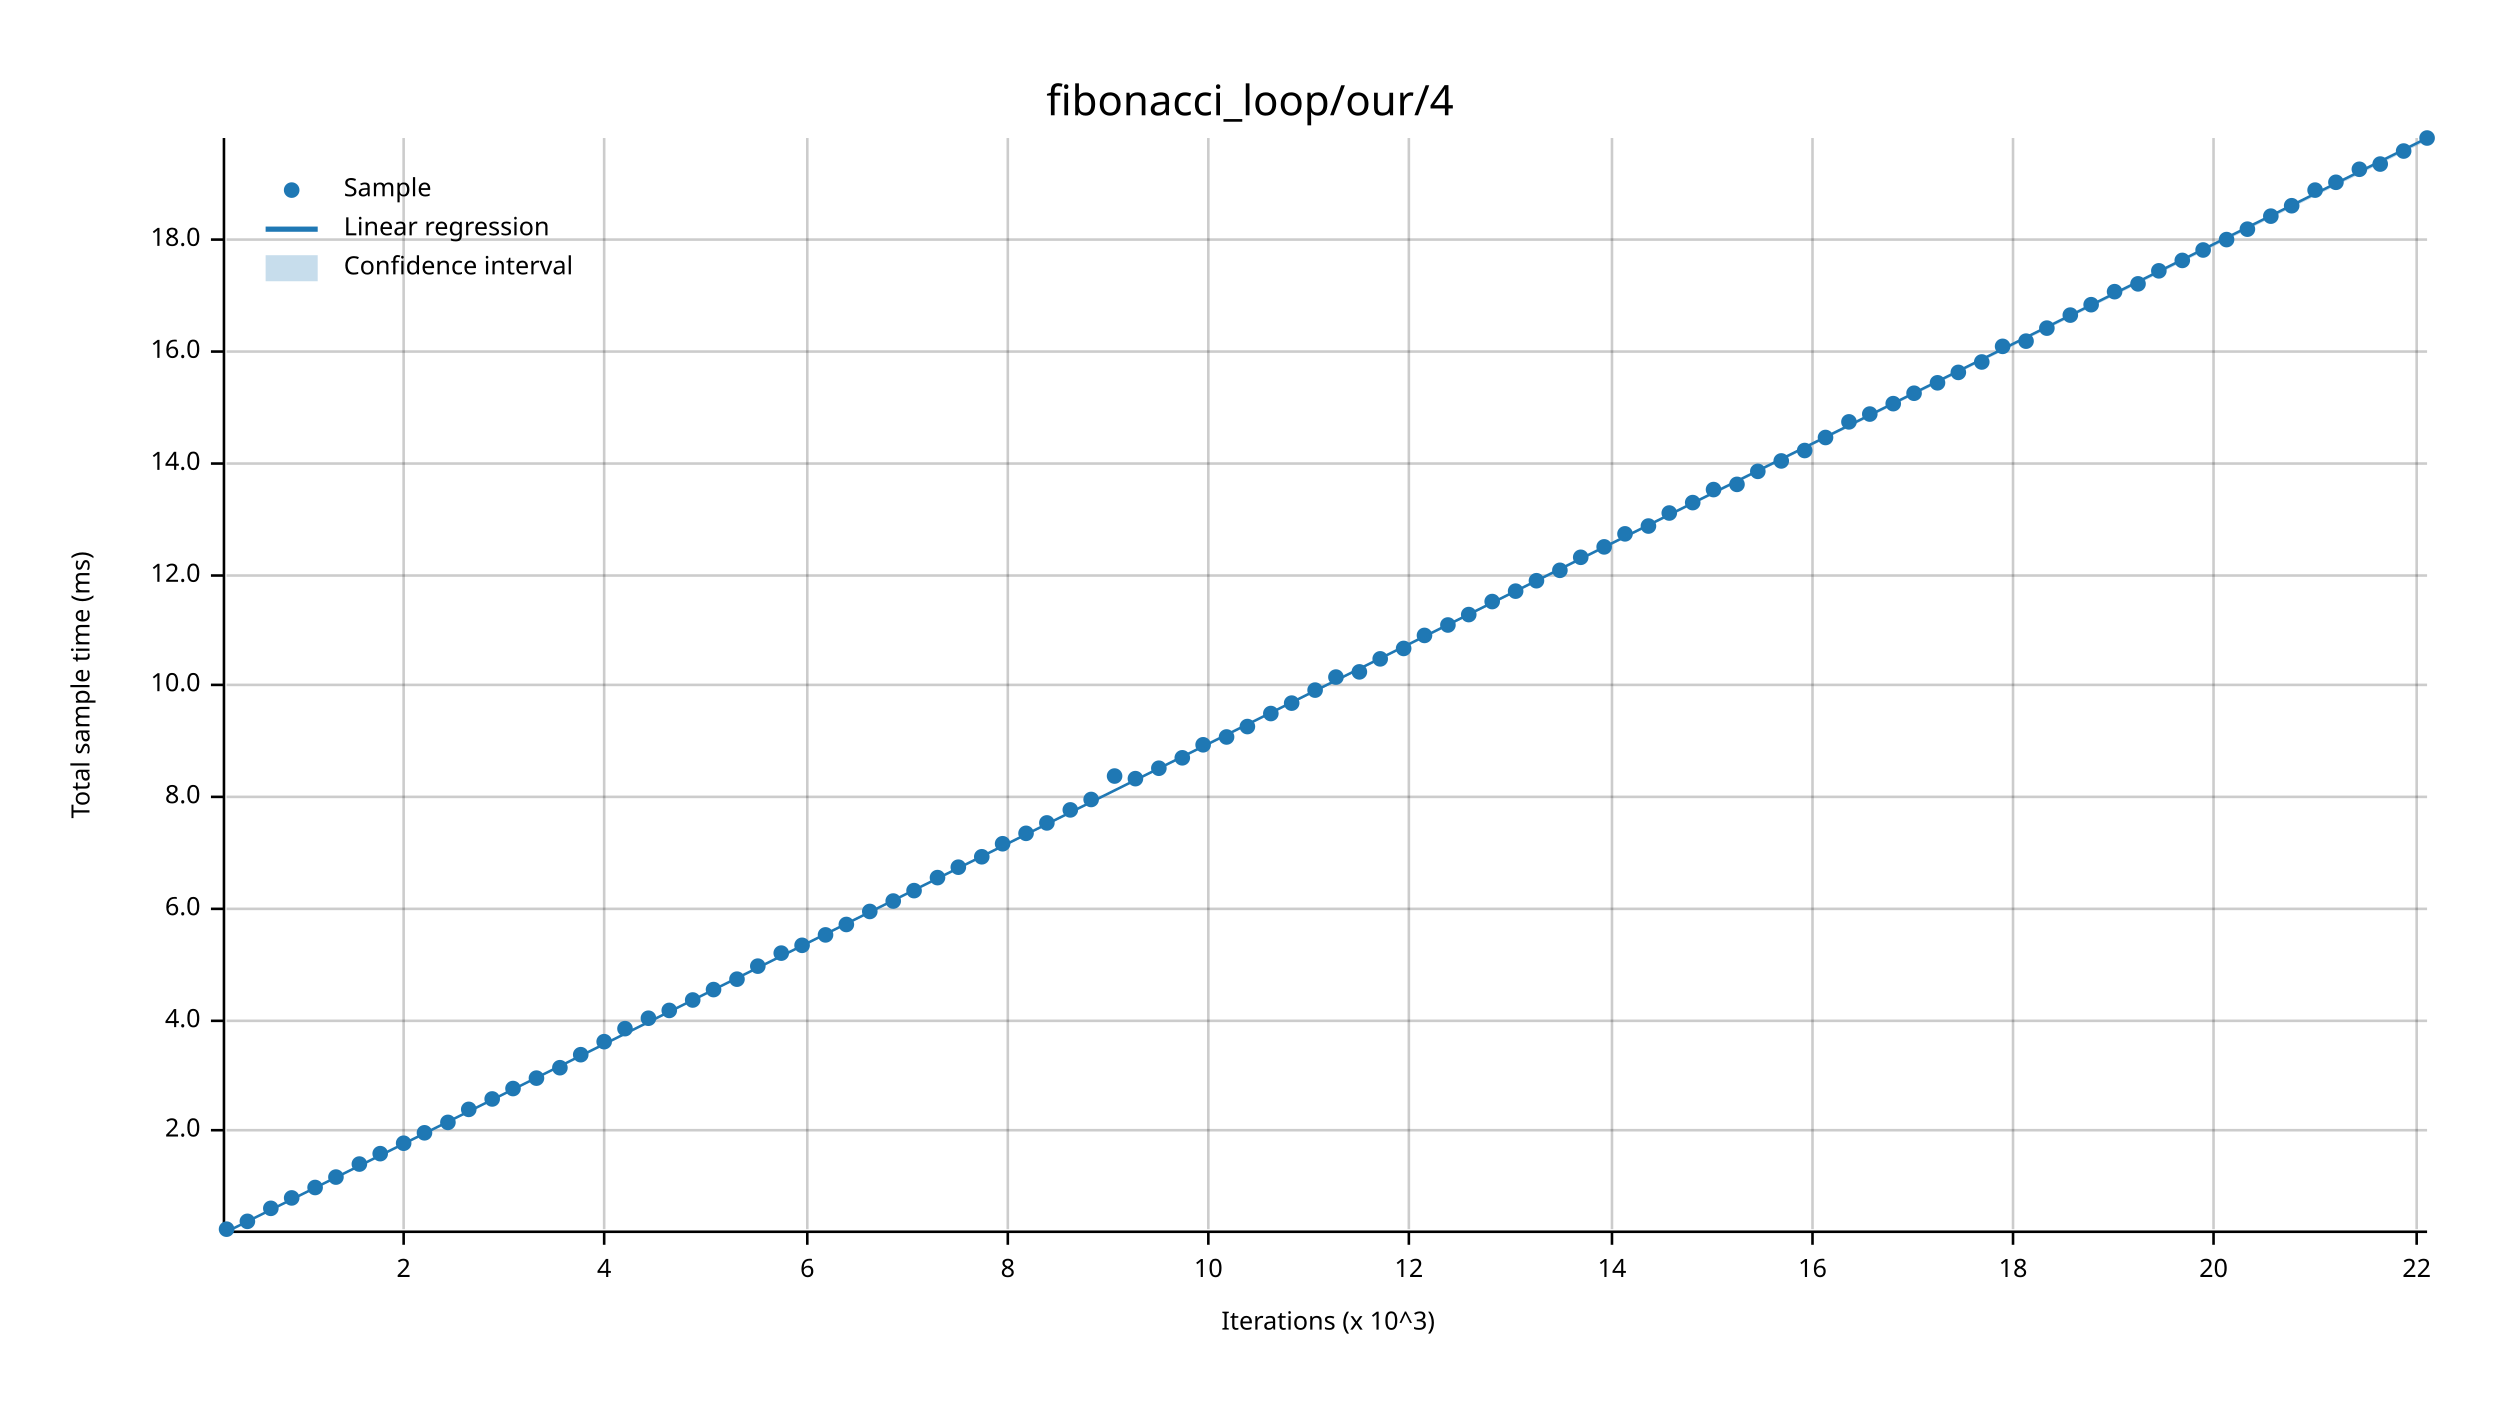
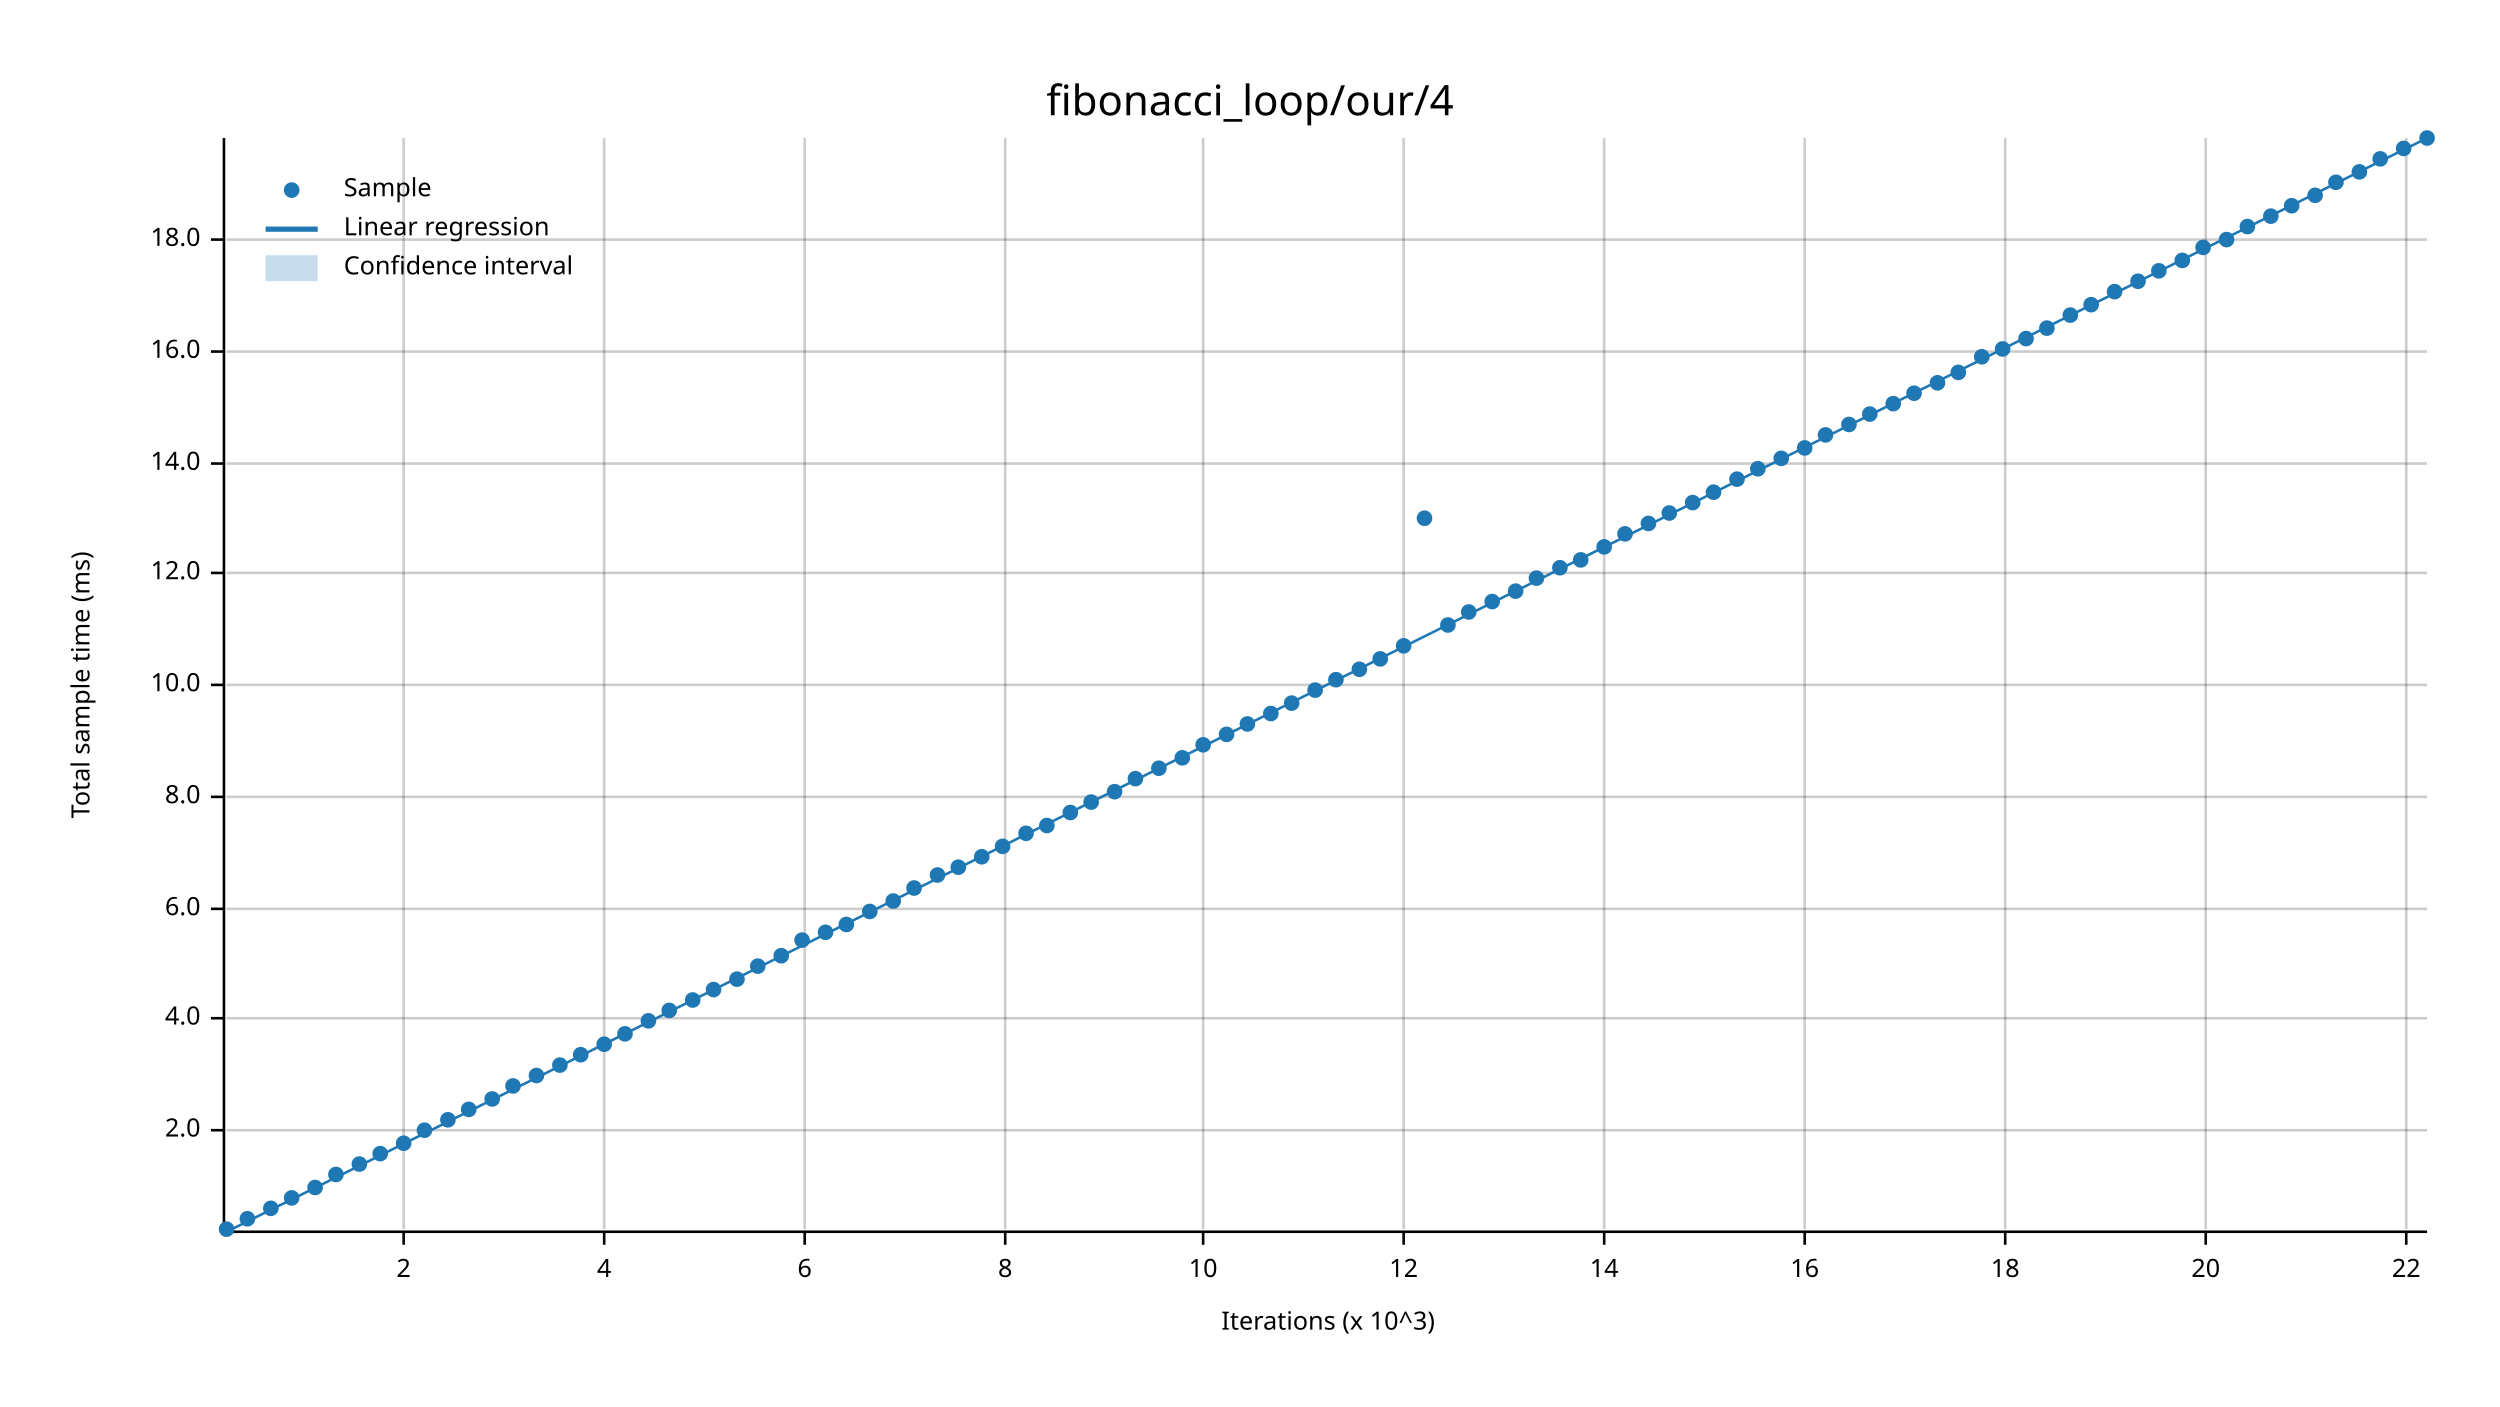
<svg xmlns="http://www.w3.org/2000/svg" width="960" height="540" viewBox="0 0 960 540">
  <text x="480" y="32" dy="0.76em" text-anchor="middle" font-family="sans-serif" font-size="16.129" opacity="1" fill="#000000">
fibonacci_loop/our/4
</text>
  <text x="27" y="263" dy="0.76em" text-anchor="middle" font-family="sans-serif" font-size="9.677" opacity="1" fill="#000000" transform="rotate(270, 27, 263)">
Total sample time (ms)
</text>
  <text x="510" y="513" dy="-0.5ex" text-anchor="middle" font-family="sans-serif" font-size="9.677" opacity="1" fill="#000000">
Iterations (x 10^3)
</text>
  <line opacity="0.2" stroke="#000000" stroke-width="1" x1="155" y1="472" x2="155" y2="53" />
  <line opacity="0.2" stroke="#000000" stroke-width="1" x1="232" y1="472" x2="232" y2="53" />
-   <line opacity="0.2" stroke="#000000" stroke-width="1" x1="310" y1="472" x2="310" y2="53" />
-   <line opacity="0.2" stroke="#000000" stroke-width="1" x1="387" y1="472" x2="387" y2="53" />
-   <line opacity="0.2" stroke="#000000" stroke-width="1" x1="464" y1="472" x2="464" y2="53" />
-   <line opacity="0.2" stroke="#000000" stroke-width="1" x1="541" y1="472" x2="541" y2="53" />
-   <line opacity="0.2" stroke="#000000" stroke-width="1" x1="619" y1="472" x2="619" y2="53" />
-   <line opacity="0.2" stroke="#000000" stroke-width="1" x1="696" y1="472" x2="696" y2="53" />
-   <line opacity="0.2" stroke="#000000" stroke-width="1" x1="773" y1="472" x2="773" y2="53" />
-   <line opacity="0.2" stroke="#000000" stroke-width="1" x1="850" y1="472" x2="850" y2="53" />
-   <line opacity="0.2" stroke="#000000" stroke-width="1" x1="928" y1="472" x2="928" y2="53" />
+   <line opacity="0.2" stroke="#000000" stroke-width="1" x1="309" y1="472" x2="309" y2="53" />
+   <line opacity="0.2" stroke="#000000" stroke-width="1" x1="386" y1="472" x2="386" y2="53" />
+   <line opacity="0.2" stroke="#000000" stroke-width="1" x1="462" y1="472" x2="462" y2="53" />
+   <line opacity="0.2" stroke="#000000" stroke-width="1" x1="539" y1="472" x2="539" y2="53" />
+   <line opacity="0.2" stroke="#000000" stroke-width="1" x1="616" y1="472" x2="616" y2="53" />
+   <line opacity="0.2" stroke="#000000" stroke-width="1" x1="693" y1="472" x2="693" y2="53" />
+   <line opacity="0.2" stroke="#000000" stroke-width="1" x1="770" y1="472" x2="770" y2="53" />
+   <line opacity="0.2" stroke="#000000" stroke-width="1" x1="847" y1="472" x2="847" y2="53" />
+   <line opacity="0.2" stroke="#000000" stroke-width="1" x1="924" y1="472" x2="924" y2="53" />
  <line opacity="0.2" stroke="#000000" stroke-width="1" x1="87" y1="434" x2="932" y2="434" />
-   <line opacity="0.2" stroke="#000000" stroke-width="1" x1="87" y1="392" x2="932" y2="392" />
+   <line opacity="0.2" stroke="#000000" stroke-width="1" x1="87" y1="391" x2="932" y2="391" />
  <line opacity="0.2" stroke="#000000" stroke-width="1" x1="87" y1="349" x2="932" y2="349" />
  <line opacity="0.2" stroke="#000000" stroke-width="1" x1="87" y1="306" x2="932" y2="306" />
  <line opacity="0.2" stroke="#000000" stroke-width="1" x1="87" y1="263" x2="932" y2="263" />
-   <line opacity="0.2" stroke="#000000" stroke-width="1" x1="87" y1="221" x2="932" y2="221" />
+   <line opacity="0.2" stroke="#000000" stroke-width="1" x1="87" y1="220" x2="932" y2="220" />
  <line opacity="0.2" stroke="#000000" stroke-width="1" x1="87" y1="178" x2="932" y2="178" />
  <line opacity="0.2" stroke="#000000" stroke-width="1" x1="87" y1="135" x2="932" y2="135" />
  <line opacity="0.2" stroke="#000000" stroke-width="1" x1="87" y1="92" x2="932" y2="92" />
  <polyline fill="none" opacity="1" stroke="#000000" stroke-width="1" points="86,53 86,472 " />
  <text x="77" y="434" dy="0.5ex" text-anchor="end" font-family="sans-serif" font-size="9.677" opacity="1" fill="#000000">
2.0
</text>
  <polyline fill="none" opacity="1" stroke="#000000" stroke-width="1" points="81,434 86,434 " />
-   <text x="77" y="392" dy="0.5ex" text-anchor="end" font-family="sans-serif" font-size="9.677" opacity="1" fill="#000000">
+   <text x="77" y="391" dy="0.5ex" text-anchor="end" font-family="sans-serif" font-size="9.677" opacity="1" fill="#000000">
4.0
</text>
-   <polyline fill="none" opacity="1" stroke="#000000" stroke-width="1" points="81,392 86,392 " />
+   <polyline fill="none" opacity="1" stroke="#000000" stroke-width="1" points="81,391 86,391 " />
  <text x="77" y="349" dy="0.5ex" text-anchor="end" font-family="sans-serif" font-size="9.677" opacity="1" fill="#000000">
6.0
</text>
  <polyline fill="none" opacity="1" stroke="#000000" stroke-width="1" points="81,349 86,349 " />
  <text x="77" y="306" dy="0.5ex" text-anchor="end" font-family="sans-serif" font-size="9.677" opacity="1" fill="#000000">
8.0
</text>
  <polyline fill="none" opacity="1" stroke="#000000" stroke-width="1" points="81,306 86,306 " />
  <text x="77" y="263" dy="0.5ex" text-anchor="end" font-family="sans-serif" font-size="9.677" opacity="1" fill="#000000">
10.0
</text>
  <polyline fill="none" opacity="1" stroke="#000000" stroke-width="1" points="81,263 86,263 " />
-   <text x="77" y="221" dy="0.5ex" text-anchor="end" font-family="sans-serif" font-size="9.677" opacity="1" fill="#000000">
+   <text x="77" y="220" dy="0.5ex" text-anchor="end" font-family="sans-serif" font-size="9.677" opacity="1" fill="#000000">
12.0
</text>
-   <polyline fill="none" opacity="1" stroke="#000000" stroke-width="1" points="81,221 86,221 " />
+   <polyline fill="none" opacity="1" stroke="#000000" stroke-width="1" points="81,220 86,220 " />
  <text x="77" y="178" dy="0.5ex" text-anchor="end" font-family="sans-serif" font-size="9.677" opacity="1" fill="#000000">
14.0
</text>
  <polyline fill="none" opacity="1" stroke="#000000" stroke-width="1" points="81,178 86,178 " />
  <text x="77" y="135" dy="0.5ex" text-anchor="end" font-family="sans-serif" font-size="9.677" opacity="1" fill="#000000">
16.0
</text>
  <polyline fill="none" opacity="1" stroke="#000000" stroke-width="1" points="81,135 86,135 " />
  <text x="77" y="92" dy="0.5ex" text-anchor="end" font-family="sans-serif" font-size="9.677" opacity="1" fill="#000000">
18.0
</text>
  <polyline fill="none" opacity="1" stroke="#000000" stroke-width="1" points="81,92 86,92 " />
  <polyline fill="none" opacity="1" stroke="#000000" stroke-width="1" points="87,473 932,473 " />
  <text x="155" y="483" dy="0.76em" text-anchor="middle" font-family="sans-serif" font-size="9.677" opacity="1" fill="#000000">
2
</text>
  <polyline fill="none" opacity="1" stroke="#000000" stroke-width="1" points="155,473 155,478 " />
  <text x="232" y="483" dy="0.76em" text-anchor="middle" font-family="sans-serif" font-size="9.677" opacity="1" fill="#000000">
4
</text>
  <polyline fill="none" opacity="1" stroke="#000000" stroke-width="1" points="232,473 232,478 " />
-   <text x="310" y="483" dy="0.76em" text-anchor="middle" font-family="sans-serif" font-size="9.677" opacity="1" fill="#000000">
+   <text x="309" y="483" dy="0.76em" text-anchor="middle" font-family="sans-serif" font-size="9.677" opacity="1" fill="#000000">
6
</text>
-   <polyline fill="none" opacity="1" stroke="#000000" stroke-width="1" points="310,473 310,478 " />
-   <text x="387" y="483" dy="0.76em" text-anchor="middle" font-family="sans-serif" font-size="9.677" opacity="1" fill="#000000">
+   <polyline fill="none" opacity="1" stroke="#000000" stroke-width="1" points="309,473 309,478 " />
+   <text x="386" y="483" dy="0.76em" text-anchor="middle" font-family="sans-serif" font-size="9.677" opacity="1" fill="#000000">
8
</text>
-   <polyline fill="none" opacity="1" stroke="#000000" stroke-width="1" points="387,473 387,478 " />
-   <text x="464" y="483" dy="0.76em" text-anchor="middle" font-family="sans-serif" font-size="9.677" opacity="1" fill="#000000">
+   <polyline fill="none" opacity="1" stroke="#000000" stroke-width="1" points="386,473 386,478 " />
+   <text x="462" y="483" dy="0.76em" text-anchor="middle" font-family="sans-serif" font-size="9.677" opacity="1" fill="#000000">
10
</text>
-   <polyline fill="none" opacity="1" stroke="#000000" stroke-width="1" points="464,473 464,478 " />
-   <text x="541" y="483" dy="0.76em" text-anchor="middle" font-family="sans-serif" font-size="9.677" opacity="1" fill="#000000">
+   <polyline fill="none" opacity="1" stroke="#000000" stroke-width="1" points="462,473 462,478 " />
+   <text x="539" y="483" dy="0.76em" text-anchor="middle" font-family="sans-serif" font-size="9.677" opacity="1" fill="#000000">
12
</text>
-   <polyline fill="none" opacity="1" stroke="#000000" stroke-width="1" points="541,473 541,478 " />
-   <text x="619" y="483" dy="0.76em" text-anchor="middle" font-family="sans-serif" font-size="9.677" opacity="1" fill="#000000">
+   <polyline fill="none" opacity="1" stroke="#000000" stroke-width="1" points="539,473 539,478 " />
+   <text x="616" y="483" dy="0.76em" text-anchor="middle" font-family="sans-serif" font-size="9.677" opacity="1" fill="#000000">
14
</text>
-   <polyline fill="none" opacity="1" stroke="#000000" stroke-width="1" points="619,473 619,478 " />
-   <text x="696" y="483" dy="0.76em" text-anchor="middle" font-family="sans-serif" font-size="9.677" opacity="1" fill="#000000">
+   <polyline fill="none" opacity="1" stroke="#000000" stroke-width="1" points="616,473 616,478 " />
+   <text x="693" y="483" dy="0.76em" text-anchor="middle" font-family="sans-serif" font-size="9.677" opacity="1" fill="#000000">
16
</text>
-   <polyline fill="none" opacity="1" stroke="#000000" stroke-width="1" points="696,473 696,478 " />
-   <text x="773" y="483" dy="0.76em" text-anchor="middle" font-family="sans-serif" font-size="9.677" opacity="1" fill="#000000">
+   <polyline fill="none" opacity="1" stroke="#000000" stroke-width="1" points="693,473 693,478 " />
+   <text x="770" y="483" dy="0.76em" text-anchor="middle" font-family="sans-serif" font-size="9.677" opacity="1" fill="#000000">
18
</text>
-   <polyline fill="none" opacity="1" stroke="#000000" stroke-width="1" points="773,473 773,478 " />
-   <text x="850" y="483" dy="0.76em" text-anchor="middle" font-family="sans-serif" font-size="9.677" opacity="1" fill="#000000">
+   <polyline fill="none" opacity="1" stroke="#000000" stroke-width="1" points="770,473 770,478 " />
+   <text x="847" y="483" dy="0.76em" text-anchor="middle" font-family="sans-serif" font-size="9.677" opacity="1" fill="#000000">
20
</text>
-   <polyline fill="none" opacity="1" stroke="#000000" stroke-width="1" points="850,473 850,478 " />
-   <text x="928" y="483" dy="0.76em" text-anchor="middle" font-family="sans-serif" font-size="9.677" opacity="1" fill="#000000">
+   <polyline fill="none" opacity="1" stroke="#000000" stroke-width="1" points="847,473 847,478 " />
+   <text x="924" y="483" dy="0.76em" text-anchor="middle" font-family="sans-serif" font-size="9.677" opacity="1" fill="#000000">
22
</text>
-   <polyline fill="none" opacity="1" stroke="#000000" stroke-width="1" points="928,473 928,478 " />
+   <polyline fill="none" opacity="1" stroke="#000000" stroke-width="1" points="924,473 924,478 " />
  <circle cx="87" cy="472" r="3" opacity="1" fill="#1F78B4" stroke="none" stroke-width="1" />
-   <circle cx="95" cy="469" r="3" opacity="1" fill="#1F78B4" stroke="none" stroke-width="1" />
+   <circle cx="95" cy="468" r="3" opacity="1" fill="#1F78B4" stroke="none" stroke-width="1" />
  <circle cx="104" cy="464" r="3" opacity="1" fill="#1F78B4" stroke="none" stroke-width="1" />
  <circle cx="112" cy="460" r="3" opacity="1" fill="#1F78B4" stroke="none" stroke-width="1" />
  <circle cx="121" cy="456" r="3" opacity="1" fill="#1F78B4" stroke="none" stroke-width="1" />
-   <circle cx="129" cy="452" r="3" opacity="1" fill="#1F78B4" stroke="none" stroke-width="1" />
+   <circle cx="129" cy="451" r="3" opacity="1" fill="#1F78B4" stroke="none" stroke-width="1" />
  <circle cx="138" cy="447" r="3" opacity="1" fill="#1F78B4" stroke="none" stroke-width="1" />
  <circle cx="146" cy="443" r="3" opacity="1" fill="#1F78B4" stroke="none" stroke-width="1" />
  <circle cx="155" cy="439" r="3" opacity="1" fill="#1F78B4" stroke="none" stroke-width="1" />
-   <circle cx="163" cy="435" r="3" opacity="1" fill="#1F78B4" stroke="none" stroke-width="1" />
-   <circle cx="172" cy="431" r="3" opacity="1" fill="#1F78B4" stroke="none" stroke-width="1" />
+   <circle cx="163" cy="434" r="3" opacity="1" fill="#1F78B4" stroke="none" stroke-width="1" />
+   <circle cx="172" cy="430" r="3" opacity="1" fill="#1F78B4" stroke="none" stroke-width="1" />
  <circle cx="180" cy="426" r="3" opacity="1" fill="#1F78B4" stroke="none" stroke-width="1" />
  <circle cx="189" cy="422" r="3" opacity="1" fill="#1F78B4" stroke="none" stroke-width="1" />
-   <circle cx="197" cy="418" r="3" opacity="1" fill="#1F78B4" stroke="none" stroke-width="1" />
-   <circle cx="206" cy="414" r="3" opacity="1" fill="#1F78B4" stroke="none" stroke-width="1" />
-   <circle cx="215" cy="410" r="3" opacity="1" fill="#1F78B4" stroke="none" stroke-width="1" />
+   <circle cx="197" cy="417" r="3" opacity="1" fill="#1F78B4" stroke="none" stroke-width="1" />
+   <circle cx="206" cy="413" r="3" opacity="1" fill="#1F78B4" stroke="none" stroke-width="1" />
+   <circle cx="215" cy="409" r="3" opacity="1" fill="#1F78B4" stroke="none" stroke-width="1" />
  <circle cx="223" cy="405" r="3" opacity="1" fill="#1F78B4" stroke="none" stroke-width="1" />
-   <circle cx="232" cy="400" r="3" opacity="1" fill="#1F78B4" stroke="none" stroke-width="1" />
-   <circle cx="240" cy="395" r="3" opacity="1" fill="#1F78B4" stroke="none" stroke-width="1" />
-   <circle cx="249" cy="391" r="3" opacity="1" fill="#1F78B4" stroke="none" stroke-width="1" />
+   <circle cx="232" cy="401" r="3" opacity="1" fill="#1F78B4" stroke="none" stroke-width="1" />
+   <circle cx="240" cy="397" r="3" opacity="1" fill="#1F78B4" stroke="none" stroke-width="1" />
+   <circle cx="249" cy="392" r="3" opacity="1" fill="#1F78B4" stroke="none" stroke-width="1" />
  <circle cx="257" cy="388" r="3" opacity="1" fill="#1F78B4" stroke="none" stroke-width="1" />
  <circle cx="266" cy="384" r="3" opacity="1" fill="#1F78B4" stroke="none" stroke-width="1" />
  <circle cx="274" cy="380" r="3" opacity="1" fill="#1F78B4" stroke="none" stroke-width="1" />
  <circle cx="283" cy="376" r="3" opacity="1" fill="#1F78B4" stroke="none" stroke-width="1" />
  <circle cx="291" cy="371" r="3" opacity="1" fill="#1F78B4" stroke="none" stroke-width="1" />
-   <circle cx="300" cy="366" r="3" opacity="1" fill="#1F78B4" stroke="none" stroke-width="1" />
-   <circle cx="308" cy="363" r="3" opacity="1" fill="#1F78B4" stroke="none" stroke-width="1" />
-   <circle cx="317" cy="359" r="3" opacity="1" fill="#1F78B4" stroke="none" stroke-width="1" />
+   <circle cx="300" cy="367" r="3" opacity="1" fill="#1F78B4" stroke="none" stroke-width="1" />
+   <circle cx="308" cy="361" r="3" opacity="1" fill="#1F78B4" stroke="none" stroke-width="1" />
+   <circle cx="317" cy="358" r="3" opacity="1" fill="#1F78B4" stroke="none" stroke-width="1" />
  <circle cx="325" cy="355" r="3" opacity="1" fill="#1F78B4" stroke="none" stroke-width="1" />
  <circle cx="334" cy="350" r="3" opacity="1" fill="#1F78B4" stroke="none" stroke-width="1" />
  <circle cx="343" cy="346" r="3" opacity="1" fill="#1F78B4" stroke="none" stroke-width="1" />
-   <circle cx="351" cy="342" r="3" opacity="1" fill="#1F78B4" stroke="none" stroke-width="1" />
-   <circle cx="360" cy="337" r="3" opacity="1" fill="#1F78B4" stroke="none" stroke-width="1" />
+   <circle cx="351" cy="341" r="3" opacity="1" fill="#1F78B4" stroke="none" stroke-width="1" />
+   <circle cx="360" cy="336" r="3" opacity="1" fill="#1F78B4" stroke="none" stroke-width="1" />
  <circle cx="368" cy="333" r="3" opacity="1" fill="#1F78B4" stroke="none" stroke-width="1" />
  <circle cx="377" cy="329" r="3" opacity="1" fill="#1F78B4" stroke="none" stroke-width="1" />
-   <circle cx="385" cy="324" r="3" opacity="1" fill="#1F78B4" stroke="none" stroke-width="1" />
+   <circle cx="385" cy="325" r="3" opacity="1" fill="#1F78B4" stroke="none" stroke-width="1" />
  <circle cx="394" cy="320" r="3" opacity="1" fill="#1F78B4" stroke="none" stroke-width="1" />
-   <circle cx="402" cy="316" r="3" opacity="1" fill="#1F78B4" stroke="none" stroke-width="1" />
-   <circle cx="411" cy="311" r="3" opacity="1" fill="#1F78B4" stroke="none" stroke-width="1" />
-   <circle cx="419" cy="307" r="3" opacity="1" fill="#1F78B4" stroke="none" stroke-width="1" />
-   <circle cx="428" cy="298" r="3" opacity="1" fill="#1F78B4" stroke="none" stroke-width="1" />
+   <circle cx="402" cy="317" r="3" opacity="1" fill="#1F78B4" stroke="none" stroke-width="1" />
+   <circle cx="411" cy="312" r="3" opacity="1" fill="#1F78B4" stroke="none" stroke-width="1" />
+   <circle cx="419" cy="308" r="3" opacity="1" fill="#1F78B4" stroke="none" stroke-width="1" />
+   <circle cx="428" cy="304" r="3" opacity="1" fill="#1F78B4" stroke="none" stroke-width="1" />
  <circle cx="436" cy="299" r="3" opacity="1" fill="#1F78B4" stroke="none" stroke-width="1" />
  <circle cx="445" cy="295" r="3" opacity="1" fill="#1F78B4" stroke="none" stroke-width="1" />
  <circle cx="454" cy="291" r="3" opacity="1" fill="#1F78B4" stroke="none" stroke-width="1" />
  <circle cx="462" cy="286" r="3" opacity="1" fill="#1F78B4" stroke="none" stroke-width="1" />
-   <circle cx="471" cy="283" r="3" opacity="1" fill="#1F78B4" stroke="none" stroke-width="1" />
-   <circle cx="479" cy="279" r="3" opacity="1" fill="#1F78B4" stroke="none" stroke-width="1" />
+   <circle cx="471" cy="282" r="3" opacity="1" fill="#1F78B4" stroke="none" stroke-width="1" />
+   <circle cx="479" cy="278" r="3" opacity="1" fill="#1F78B4" stroke="none" stroke-width="1" />
  <circle cx="488" cy="274" r="3" opacity="1" fill="#1F78B4" stroke="none" stroke-width="1" />
  <circle cx="496" cy="270" r="3" opacity="1" fill="#1F78B4" stroke="none" stroke-width="1" />
  <circle cx="505" cy="265" r="3" opacity="1" fill="#1F78B4" stroke="none" stroke-width="1" />
-   <circle cx="513" cy="260" r="3" opacity="1" fill="#1F78B4" stroke="none" stroke-width="1" />
-   <circle cx="522" cy="258" r="3" opacity="1" fill="#1F78B4" stroke="none" stroke-width="1" />
+   <circle cx="513" cy="261" r="3" opacity="1" fill="#1F78B4" stroke="none" stroke-width="1" />
+   <circle cx="522" cy="257" r="3" opacity="1" fill="#1F78B4" stroke="none" stroke-width="1" />
  <circle cx="530" cy="253" r="3" opacity="1" fill="#1F78B4" stroke="none" stroke-width="1" />
-   <circle cx="539" cy="249" r="3" opacity="1" fill="#1F78B4" stroke="none" stroke-width="1" />
-   <circle cx="547" cy="244" r="3" opacity="1" fill="#1F78B4" stroke="none" stroke-width="1" />
+   <circle cx="539" cy="248" r="3" opacity="1" fill="#1F78B4" stroke="none" stroke-width="1" />
+   <circle cx="547" cy="199" r="3" opacity="1" fill="#1F78B4" stroke="none" stroke-width="1" />
  <circle cx="556" cy="240" r="3" opacity="1" fill="#1F78B4" stroke="none" stroke-width="1" />
-   <circle cx="564" cy="236" r="3" opacity="1" fill="#1F78B4" stroke="none" stroke-width="1" />
+   <circle cx="564" cy="235" r="3" opacity="1" fill="#1F78B4" stroke="none" stroke-width="1" />
  <circle cx="573" cy="231" r="3" opacity="1" fill="#1F78B4" stroke="none" stroke-width="1" />
  <circle cx="582" cy="227" r="3" opacity="1" fill="#1F78B4" stroke="none" stroke-width="1" />
-   <circle cx="590" cy="223" r="3" opacity="1" fill="#1F78B4" stroke="none" stroke-width="1" />
-   <circle cx="599" cy="219" r="3" opacity="1" fill="#1F78B4" stroke="none" stroke-width="1" />
-   <circle cx="607" cy="214" r="3" opacity="1" fill="#1F78B4" stroke="none" stroke-width="1" />
+   <circle cx="590" cy="222" r="3" opacity="1" fill="#1F78B4" stroke="none" stroke-width="1" />
+   <circle cx="599" cy="218" r="3" opacity="1" fill="#1F78B4" stroke="none" stroke-width="1" />
+   <circle cx="607" cy="215" r="3" opacity="1" fill="#1F78B4" stroke="none" stroke-width="1" />
  <circle cx="616" cy="210" r="3" opacity="1" fill="#1F78B4" stroke="none" stroke-width="1" />
  <circle cx="624" cy="205" r="3" opacity="1" fill="#1F78B4" stroke="none" stroke-width="1" />
-   <circle cx="633" cy="202" r="3" opacity="1" fill="#1F78B4" stroke="none" stroke-width="1" />
+   <circle cx="633" cy="201" r="3" opacity="1" fill="#1F78B4" stroke="none" stroke-width="1" />
  <circle cx="641" cy="197" r="3" opacity="1" fill="#1F78B4" stroke="none" stroke-width="1" />
  <circle cx="650" cy="193" r="3" opacity="1" fill="#1F78B4" stroke="none" stroke-width="1" />
-   <circle cx="658" cy="188" r="3" opacity="1" fill="#1F78B4" stroke="none" stroke-width="1" />
-   <circle cx="667" cy="186" r="3" opacity="1" fill="#1F78B4" stroke="none" stroke-width="1" />
-   <circle cx="675" cy="181" r="3" opacity="1" fill="#1F78B4" stroke="none" stroke-width="1" />
-   <circle cx="684" cy="177" r="3" opacity="1" fill="#1F78B4" stroke="none" stroke-width="1" />
-   <circle cx="693" cy="173" r="3" opacity="1" fill="#1F78B4" stroke="none" stroke-width="1" />
-   <circle cx="701" cy="168" r="3" opacity="1" fill="#1F78B4" stroke="none" stroke-width="1" />
-   <circle cx="710" cy="162" r="3" opacity="1" fill="#1F78B4" stroke="none" stroke-width="1" />
+   <circle cx="658" cy="189" r="3" opacity="1" fill="#1F78B4" stroke="none" stroke-width="1" />
+   <circle cx="667" cy="184" r="3" opacity="1" fill="#1F78B4" stroke="none" stroke-width="1" />
+   <circle cx="675" cy="180" r="3" opacity="1" fill="#1F78B4" stroke="none" stroke-width="1" />
+   <circle cx="684" cy="176" r="3" opacity="1" fill="#1F78B4" stroke="none" stroke-width="1" />
+   <circle cx="693" cy="172" r="3" opacity="1" fill="#1F78B4" stroke="none" stroke-width="1" />
+   <circle cx="701" cy="167" r="3" opacity="1" fill="#1F78B4" stroke="none" stroke-width="1" />
+   <circle cx="710" cy="163" r="3" opacity="1" fill="#1F78B4" stroke="none" stroke-width="1" />
  <circle cx="718" cy="159" r="3" opacity="1" fill="#1F78B4" stroke="none" stroke-width="1" />
  <circle cx="727" cy="155" r="3" opacity="1" fill="#1F78B4" stroke="none" stroke-width="1" />
  <circle cx="735" cy="151" r="3" opacity="1" fill="#1F78B4" stroke="none" stroke-width="1" />
  <circle cx="744" cy="147" r="3" opacity="1" fill="#1F78B4" stroke="none" stroke-width="1" />
  <circle cx="752" cy="143" r="3" opacity="1" fill="#1F78B4" stroke="none" stroke-width="1" />
-   <circle cx="761" cy="139" r="3" opacity="1" fill="#1F78B4" stroke="none" stroke-width="1" />
-   <circle cx="769" cy="133" r="3" opacity="1" fill="#1F78B4" stroke="none" stroke-width="1" />
-   <circle cx="778" cy="131" r="3" opacity="1" fill="#1F78B4" stroke="none" stroke-width="1" />
+   <circle cx="761" cy="137" r="3" opacity="1" fill="#1F78B4" stroke="none" stroke-width="1" />
+   <circle cx="769" cy="134" r="3" opacity="1" fill="#1F78B4" stroke="none" stroke-width="1" />
+   <circle cx="778" cy="130" r="3" opacity="1" fill="#1F78B4" stroke="none" stroke-width="1" />
  <circle cx="786" cy="126" r="3" opacity="1" fill="#1F78B4" stroke="none" stroke-width="1" />
  <circle cx="795" cy="121" r="3" opacity="1" fill="#1F78B4" stroke="none" stroke-width="1" />
  <circle cx="803" cy="117" r="3" opacity="1" fill="#1F78B4" stroke="none" stroke-width="1" />
  <circle cx="812" cy="112" r="3" opacity="1" fill="#1F78B4" stroke="none" stroke-width="1" />
-   <circle cx="821" cy="109" r="3" opacity="1" fill="#1F78B4" stroke="none" stroke-width="1" />
+   <circle cx="821" cy="108" r="3" opacity="1" fill="#1F78B4" stroke="none" stroke-width="1" />
  <circle cx="829" cy="104" r="3" opacity="1" fill="#1F78B4" stroke="none" stroke-width="1" />
  <circle cx="838" cy="100" r="3" opacity="1" fill="#1F78B4" stroke="none" stroke-width="1" />
-   <circle cx="846" cy="96" r="3" opacity="1" fill="#1F78B4" stroke="none" stroke-width="1" />
+   <circle cx="846" cy="95" r="3" opacity="1" fill="#1F78B4" stroke="none" stroke-width="1" />
  <circle cx="855" cy="92" r="3" opacity="1" fill="#1F78B4" stroke="none" stroke-width="1" />
-   <circle cx="863" cy="88" r="3" opacity="1" fill="#1F78B4" stroke="none" stroke-width="1" />
+   <circle cx="863" cy="87" r="3" opacity="1" fill="#1F78B4" stroke="none" stroke-width="1" />
  <circle cx="872" cy="83" r="3" opacity="1" fill="#1F78B4" stroke="none" stroke-width="1" />
  <circle cx="880" cy="79" r="3" opacity="1" fill="#1F78B4" stroke="none" stroke-width="1" />
-   <circle cx="889" cy="73" r="3" opacity="1" fill="#1F78B4" stroke="none" stroke-width="1" />
+   <circle cx="889" cy="75" r="3" opacity="1" fill="#1F78B4" stroke="none" stroke-width="1" />
  <circle cx="897" cy="70" r="3" opacity="1" fill="#1F78B4" stroke="none" stroke-width="1" />
-   <circle cx="906" cy="65" r="3" opacity="1" fill="#1F78B4" stroke="none" stroke-width="1" />
-   <circle cx="914" cy="63" r="3" opacity="1" fill="#1F78B4" stroke="none" stroke-width="1" />
-   <circle cx="923" cy="58" r="3" opacity="1" fill="#1F78B4" stroke="none" stroke-width="1" />
+   <circle cx="906" cy="66" r="3" opacity="1" fill="#1F78B4" stroke="none" stroke-width="1" />
+   <circle cx="914" cy="61" r="3" opacity="1" fill="#1F78B4" stroke="none" stroke-width="1" />
+   <circle cx="923" cy="57" r="3" opacity="1" fill="#1F78B4" stroke="none" stroke-width="1" />
  <circle cx="932" cy="53" r="3" opacity="1" fill="#1F78B4" stroke="none" stroke-width="1" />
  <polyline fill="none" opacity="1" stroke="#1F78B4" stroke-width="1" points="87,473 932,53 " />
-   <polygon opacity="0.25" fill="#1F78B4" points="87,473 932,54 932,53 " />
+   <polygon opacity="0.25" fill="#1F78B4" points="87,473 932,53 932,53 " />
  <text x="132" y="68" dy="0.76em" text-anchor="start" font-family="sans-serif" font-size="9.677" opacity="1" fill="#000000">
Sample
</text>
  <text x="132" y="83" dy="0.76em" text-anchor="start" font-family="sans-serif" font-size="9.677" opacity="1" fill="#000000">
Linear regression
</text>
  <text x="132" y="98" dy="0.76em" text-anchor="start" font-family="sans-serif" font-size="9.677" opacity="1" fill="#000000">
Confidence interval
</text>
  <circle cx="112" cy="73" r="3" opacity="1" fill="#1F78B4" stroke="none" stroke-width="1" />
  <polyline fill="none" opacity="1" stroke="#1F78B4" stroke-width="2" points="102,88 122,88 " />
  <rect x="102" y="98" width="20" height="10" opacity="0.25" fill="#1F78B4" stroke="none" />
</svg>
